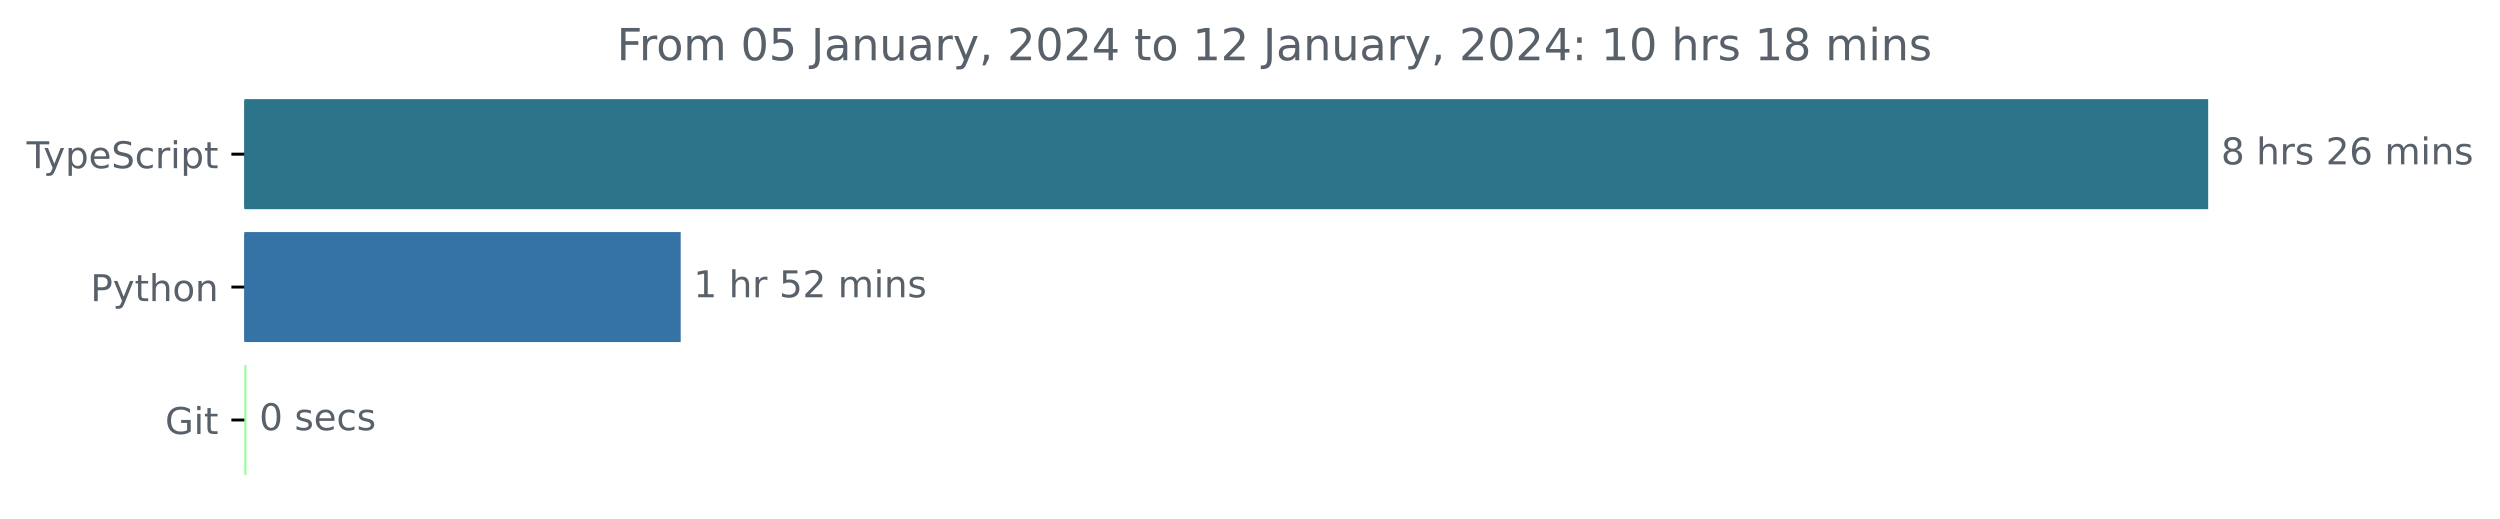
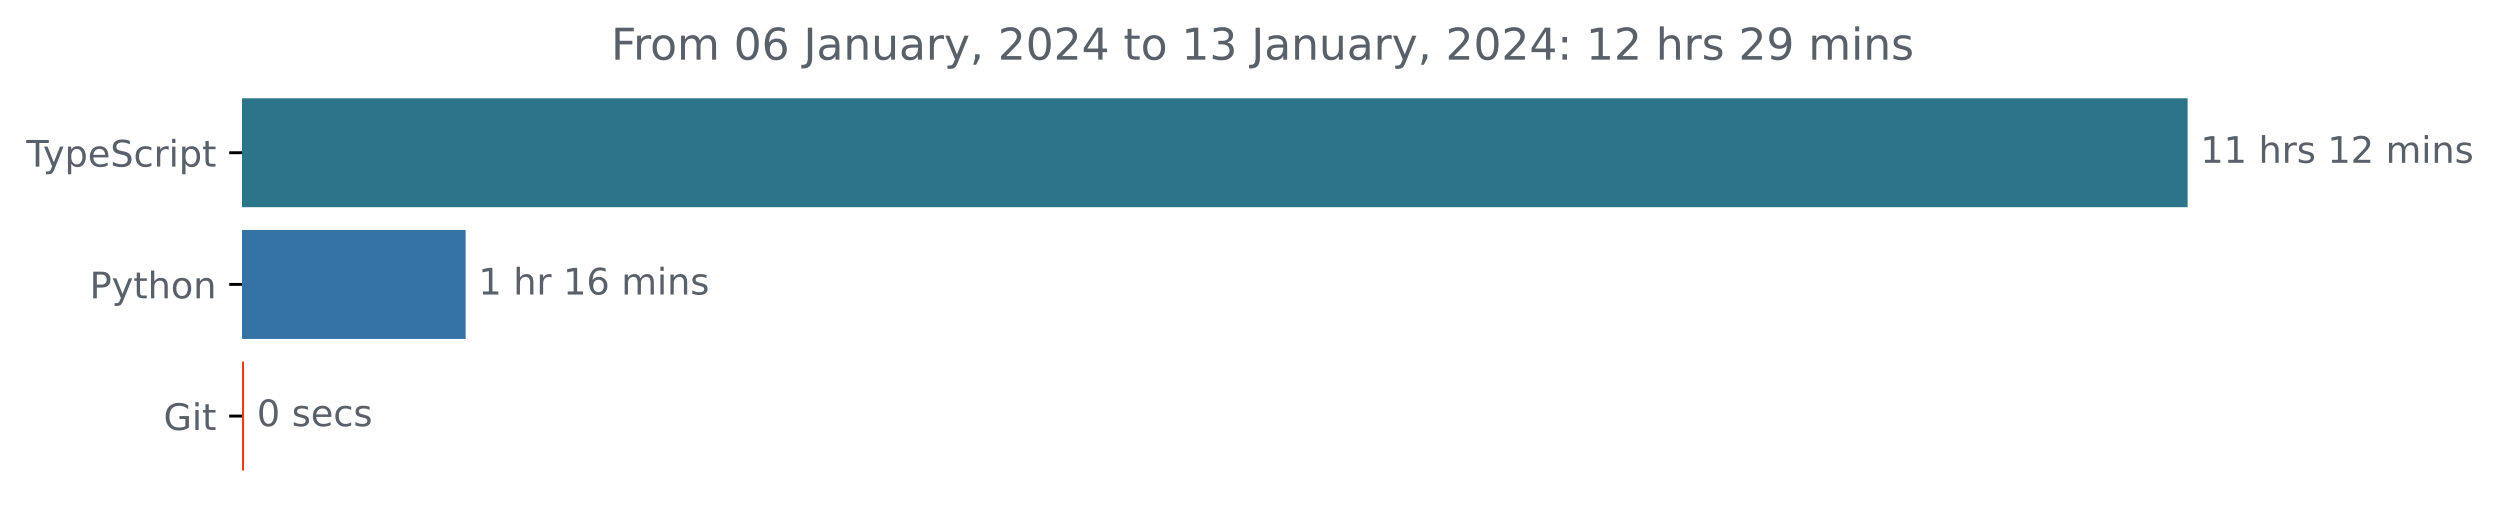
- <svg xmlns="http://www.w3.org/2000/svg" xmlns:xlink="http://www.w3.org/1999/xlink" width="677.144pt" height="140.398pt" viewBox="0 0 677.144 140.398" version="1.1">
+ <svg xmlns="http://www.w3.org/2000/svg" xmlns:xlink="http://www.w3.org/1999/xlink" width="683.507pt" height="140.398pt" viewBox="0 0 683.507 140.398" version="1.1">
  <defs>
    <style type="text/css">*{stroke-linejoin: round; stroke-linecap: butt}</style>
  </defs>
  <g id="figure_1">
    <g id="patch_1">
-       <path d="M -0 140.398  L 677.144 140.398  L 677.144 0  L -0 0  L -0 140.398  z " style="fill: none" />
+       <path d="M -0 140.398  L 683.507 140.398  L 683.507 0  L -0 0  L -0 140.398  z " style="fill: none" />
    </g>
    <g id="axes_1">
      <g id="patch_2">
-         <path d="M 66.17 27.358  L 597.599 27.358  L 597.599 56.158  L 66.17 56.158  z " clip-path="url(#p4061689100)" style="fill: #2b7489; stroke: #2b7489; stroke-linejoin: miter" />
+         <path d="M 66.17 27.358  L 597.599 27.358  L 597.599 56.158  L 66.17 56.158  z " clip-path="url(#pfe160b1edf)" style="fill: #2b7489; stroke: #2b7489; stroke-linejoin: miter" />
      </g>
      <g id="patch_3">
-         <path d="M 66.17 63.358  L 183.869 63.358  L 183.869 92.158  L 66.17 92.158  z " clip-path="url(#p4061689100)" style="fill: #3572a5; stroke: #3572a5; stroke-linejoin: miter" />
+         <path d="M 66.17 63.358  L 126.803 63.358  L 126.803 92.158  L 66.17 92.158  z " clip-path="url(#pfe160b1edf)" style="fill: #3572a5; stroke: #3572a5; stroke-linejoin: miter" />
      </g>
      <g id="patch_4">
-         <path d="M 66.17 99.358  L 66.235 99.358  L 66.235 128.158  L 66.17 128.158  z " clip-path="url(#p4061689100)" style="fill: #97ff9a; stroke: #97ff9a; stroke-linejoin: miter" />
+         <path d="M 66.17 99.358  L 66.23 99.358  L 66.23 128.158  L 66.17 128.158  z " clip-path="url(#pfe160b1edf)" style="fill: #e93b16; stroke: #e93b16; stroke-linejoin: miter" />
      </g>
      <g id="matplotlib.axis_1" />
      <g id="matplotlib.axis_2">
        <g id="ytick_1">
          <g id="line2d_1">
            <defs>
-               <path id="m601b12d6e7" d="M 0 0  L -3.5 0  " style="stroke: #000000; stroke-width: 0.8" />
+               <path id="mcde95e83c9" d="M 0 0  L -3.5 0  " style="stroke: #000000; stroke-width: 0.8" />
            </defs>
            <g>
-               <use xlink:href="#m601b12d6e7" x="66.17" y="41.758" style="stroke: #000000; stroke-width: 0.8" />
+               <use xlink:href="#mcde95e83c9" x="66.17" y="41.758" style="stroke: #000000; stroke-width: 0.8" />
            </g>
          </g>
          <g id="text_1">
            <g style="fill: #586069" transform="translate(7.2 45.55734)scale(0.1 -0.1)">
              <defs>
                <path id="DejaVuSans-54" d="M -19 4666  L 3928 4666  L 3928 4134  L 2272 4134  L 2272 0  L 1638 0  L 1638 4134  L -19 4134  L -19 4666  z " transform="scale(0.015625)" />
                <path id="DejaVuSans-79" d="M 2059 -325  Q 1816 -950 1584 -1140  Q 1353 -1331 966 -1331  L 506 -1331  L 506 -850  L 844 -850  Q 1081 -850 1212 -737  Q 1344 -625 1503 -206  L 1606 56  L 191 3500  L 800 3500  L 1894 763  L 2988 3500  L 3597 3500  L 2059 -325  z " transform="scale(0.015625)" />
                <path id="DejaVuSans-70" d="M 1159 525  L 1159 -1331  L 581 -1331  L 581 3500  L 1159 3500  L 1159 2969  Q 1341 3281 1617 3432  Q 1894 3584 2278 3584  Q 2916 3584 3314 3078  Q 3713 2572 3713 1747  Q 3713 922 3314 415  Q 2916 -91 2278 -91  Q 1894 -91 1617 61  Q 1341 213 1159 525  z M 3116 1747  Q 3116 2381 2855 2742  Q 2594 3103 2138 3103  Q 1681 3103 1420 2742  Q 1159 2381 1159 1747  Q 1159 1113 1420 752  Q 1681 391 2138 391  Q 2594 391 2855 752  Q 3116 1113 3116 1747  z " transform="scale(0.015625)" />
                <path id="DejaVuSans-65" d="M 3597 1894  L 3597 1613  L 953 1613  Q 991 1019 1311 708  Q 1631 397 2203 397  Q 2534 397 2845 478  Q 3156 559 3463 722  L 3463 178  Q 3153 47 2828 -22  Q 2503 -91 2169 -91  Q 1331 -91 842 396  Q 353 884 353 1716  Q 353 2575 817 3079  Q 1281 3584 2069 3584  Q 2775 3584 3186 3129  Q 3597 2675 3597 1894  z M 3022 2063  Q 3016 2534 2758 2815  Q 2500 3097 2075 3097  Q 1594 3097 1305 2825  Q 1016 2553 972 2059  L 3022 2063  z " transform="scale(0.015625)" />
                <path id="DejaVuSans-53" d="M 3425 4513  L 3425 3897  Q 3066 4069 2747 4153  Q 2428 4238 2131 4238  Q 1616 4238 1336 4038  Q 1056 3838 1056 3469  Q 1056 3159 1242 3001  Q 1428 2844 1947 2747  L 2328 2669  Q 3034 2534 3370 2195  Q 3706 1856 3706 1288  Q 3706 609 3251 259  Q 2797 -91 1919 -91  Q 1588 -91 1214 -16  Q 841 59 441 206  L 441 856  Q 825 641 1194 531  Q 1563 422 1919 422  Q 2459 422 2753 634  Q 3047 847 3047 1241  Q 3047 1584 2836 1778  Q 2625 1972 2144 2069  L 1759 2144  Q 1053 2284 737 2584  Q 422 2884 422 3419  Q 422 4038 858 4394  Q 1294 4750 2059 4750  Q 2388 4750 2728 4690  Q 3069 4631 3425 4513  z " transform="scale(0.015625)" />
                <path id="DejaVuSans-63" d="M 3122 3366  L 3122 2828  Q 2878 2963 2633 3030  Q 2388 3097 2138 3097  Q 1578 3097 1268 2742  Q 959 2388 959 1747  Q 959 1106 1268 751  Q 1578 397 2138 397  Q 2388 397 2633 464  Q 2878 531 3122 666  L 3122 134  Q 2881 22 2623 -34  Q 2366 -91 2075 -91  Q 1284 -91 818 406  Q 353 903 353 1747  Q 353 2603 823 3093  Q 1294 3584 2113 3584  Q 2378 3584 2631 3529  Q 2884 3475 3122 3366  z " transform="scale(0.015625)" />
                <path id="DejaVuSans-72" d="M 2631 2963  Q 2534 3019 2420 3045  Q 2306 3072 2169 3072  Q 1681 3072 1420 2755  Q 1159 2438 1159 1844  L 1159 0  L 581 0  L 581 3500  L 1159 3500  L 1159 2956  Q 1341 3275 1631 3429  Q 1922 3584 2338 3584  Q 2397 3584 2469 3576  Q 2541 3569 2628 3553  L 2631 2963  z " transform="scale(0.015625)" />
                <path id="DejaVuSans-69" d="M 603 3500  L 1178 3500  L 1178 0  L 603 0  L 603 3500  z M 603 4863  L 1178 4863  L 1178 4134  L 603 4134  L 603 4863  z " transform="scale(0.015625)" />
                <path id="DejaVuSans-74" d="M 1172 4494  L 1172 3500  L 2356 3500  L 2356 3053  L 1172 3053  L 1172 1153  Q 1172 725 1289 603  Q 1406 481 1766 481  L 2356 481  L 2356 0  L 1766 0  Q 1100 0 847 248  Q 594 497 594 1153  L 594 3053  L 172 3053  L 172 3500  L 594 3500  L 594 4494  L 1172 4494  z " transform="scale(0.015625)" />
              </defs>
              <use xlink:href="#DejaVuSans-54" />
              <use xlink:href="#DejaVuSans-79" x="45.459" />
              <use xlink:href="#DejaVuSans-70" x="104.639" />
              <use xlink:href="#DejaVuSans-65" x="168.115" />
              <use xlink:href="#DejaVuSans-53" x="229.639" />
              <use xlink:href="#DejaVuSans-63" x="293.115" />
              <use xlink:href="#DejaVuSans-72" x="348.096" />
              <use xlink:href="#DejaVuSans-69" x="389.209" />
              <use xlink:href="#DejaVuSans-70" x="416.992" />
              <use xlink:href="#DejaVuSans-74" x="480.469" />
            </g>
          </g>
        </g>
        <g id="ytick_2">
          <g id="line2d_2">
            <g>
-               <use xlink:href="#m601b12d6e7" x="66.17" y="77.758" style="stroke: #000000; stroke-width: 0.8" />
+               <use xlink:href="#mcde95e83c9" x="66.17" y="77.758" style="stroke: #000000; stroke-width: 0.8" />
            </g>
          </g>
          <g id="text_2">
            <g style="fill: #586069" transform="translate(24.50781 81.55734)scale(0.1 -0.1)">
              <defs>
                <path id="DejaVuSans-50" d="M 1259 4147  L 1259 2394  L 2053 2394  Q 2494 2394 2734 2622  Q 2975 2850 2975 3272  Q 2975 3691 2734 3919  Q 2494 4147 2053 4147  L 1259 4147  z M 628 4666  L 2053 4666  Q 2838 4666 3239 4311  Q 3641 3956 3641 3272  Q 3641 2581 3239 2228  Q 2838 1875 2053 1875  L 1259 1875  L 1259 0  L 628 0  L 628 4666  z " transform="scale(0.015625)" />
                <path id="DejaVuSans-68" d="M 3513 2113  L 3513 0  L 2938 0  L 2938 2094  Q 2938 2591 2744 2837  Q 2550 3084 2163 3084  Q 1697 3084 1428 2787  Q 1159 2491 1159 1978  L 1159 0  L 581 0  L 581 4863  L 1159 4863  L 1159 2956  Q 1366 3272 1645 3428  Q 1925 3584 2291 3584  Q 2894 3584 3203 3211  Q 3513 2838 3513 2113  z " transform="scale(0.015625)" />
                <path id="DejaVuSans-6f" d="M 1959 3097  Q 1497 3097 1228 2736  Q 959 2375 959 1747  Q 959 1119 1226 758  Q 1494 397 1959 397  Q 2419 397 2687 759  Q 2956 1122 2956 1747  Q 2956 2369 2687 2733  Q 2419 3097 1959 3097  z M 1959 3584  Q 2709 3584 3137 3096  Q 3566 2609 3566 1747  Q 3566 888 3137 398  Q 2709 -91 1959 -91  Q 1206 -91 779 398  Q 353 888 353 1747  Q 353 2609 779 3096  Q 1206 3584 1959 3584  z " transform="scale(0.015625)" />
                <path id="DejaVuSans-6e" d="M 3513 2113  L 3513 0  L 2938 0  L 2938 2094  Q 2938 2591 2744 2837  Q 2550 3084 2163 3084  Q 1697 3084 1428 2787  Q 1159 2491 1159 1978  L 1159 0  L 581 0  L 581 3500  L 1159 3500  L 1159 2956  Q 1366 3272 1645 3428  Q 1925 3584 2291 3584  Q 2894 3584 3203 3211  Q 3513 2838 3513 2113  z " transform="scale(0.015625)" />
              </defs>
              <use xlink:href="#DejaVuSans-50" />
              <use xlink:href="#DejaVuSans-79" x="60.303" />
              <use xlink:href="#DejaVuSans-74" x="119.482" />
              <use xlink:href="#DejaVuSans-68" x="158.691" />
              <use xlink:href="#DejaVuSans-6f" x="222.07" />
              <use xlink:href="#DejaVuSans-6e" x="283.252" />
            </g>
          </g>
        </g>
        <g id="ytick_3">
          <g id="line2d_3">
            <g>
-               <use xlink:href="#m601b12d6e7" x="66.17" y="113.758" style="stroke: #000000; stroke-width: 0.8" />
+               <use xlink:href="#mcde95e83c9" x="66.17" y="113.758" style="stroke: #000000; stroke-width: 0.8" />
            </g>
          </g>
          <g id="text_3">
            <g style="fill: #586069" transform="translate(44.72344 117.5573)scale(0.1 -0.1)">
              <defs>
                <path id="DejaVuSans-47" d="M 3809 666  L 3809 1919  L 2778 1919  L 2778 2438  L 4434 2438  L 4434 434  Q 4069 175 3628 42  Q 3188 -91 2688 -91  Q 1594 -91 976 548  Q 359 1188 359 2328  Q 359 3472 976 4111  Q 1594 4750 2688 4750  Q 3144 4750 3555 4637  Q 3966 4525 4313 4306  L 4313 3634  Q 3963 3931 3569 4081  Q 3175 4231 2741 4231  Q 1884 4231 1454 3753  Q 1025 3275 1025 2328  Q 1025 1384 1454 906  Q 1884 428 2741 428  Q 3075 428 3337 486  Q 3600 544 3809 666  z " transform="scale(0.015625)" />
              </defs>
              <use xlink:href="#DejaVuSans-47" />
              <use xlink:href="#DejaVuSans-69" x="77.49" />
              <use xlink:href="#DejaVuSans-74" x="105.273" />
            </g>
          </g>
        </g>
      </g>
      <g id="text_4">
        <g style="fill: #586069" transform="translate(601.5989 44.5175)scale(0.1 -0.1)">
          <defs>
-             <path id="DejaVuSans-38" d="M 2034 2216  Q 1584 2216 1326 1975  Q 1069 1734 1069 1313  Q 1069 891 1326 650  Q 1584 409 2034 409  Q 2484 409 2743 651  Q 3003 894 3003 1313  Q 3003 1734 2745 1975  Q 2488 2216 2034 2216  z M 1403 2484  Q 997 2584 770 2862  Q 544 3141 544 3541  Q 544 4100 942 4425  Q 1341 4750 2034 4750  Q 2731 4750 3128 4425  Q 3525 4100 3525 3541  Q 3525 3141 3298 2862  Q 3072 2584 2669 2484  Q 3125 2378 3379 2068  Q 3634 1759 3634 1313  Q 3634 634 3220 271  Q 2806 -91 2034 -91  Q 1263 -91 848 271  Q 434 634 434 1313  Q 434 1759 690 2068  Q 947 2378 1403 2484  z M 1172 3481  Q 1172 3119 1398 2916  Q 1625 2713 2034 2713  Q 2441 2713 2670 2916  Q 2900 3119 2900 3481  Q 2900 3844 2670 4047  Q 2441 4250 2034 4250  Q 1625 4250 1398 4047  Q 1172 3844 1172 3481  z " transform="scale(0.015625)" />
+             <path id="DejaVuSans-31" d="M 794 531  L 1825 531  L 1825 4091  L 703 3866  L 703 4441  L 1819 4666  L 2450 4666  L 2450 531  L 3481 531  L 3481 0  L 794 0  L 794 531  z " transform="scale(0.015625)" />
            <path id="DejaVuSans-20" transform="scale(0.015625)" />
            <path id="DejaVuSans-73" d="M 2834 3397  L 2834 2853  Q 2591 2978 2328 3040  Q 2066 3103 1784 3103  Q 1356 3103 1142 2972  Q 928 2841 928 2578  Q 928 2378 1081 2264  Q 1234 2150 1697 2047  L 1894 2003  Q 2506 1872 2764 1633  Q 3022 1394 3022 966  Q 3022 478 2636 193  Q 2250 -91 1575 -91  Q 1294 -91 989 -36  Q 684 19 347 128  L 347 722  Q 666 556 975 473  Q 1284 391 1588 391  Q 1994 391 2212 530  Q 2431 669 2431 922  Q 2431 1156 2273 1281  Q 2116 1406 1581 1522  L 1381 1569  Q 847 1681 609 1914  Q 372 2147 372 2553  Q 372 3047 722 3315  Q 1072 3584 1716 3584  Q 2034 3584 2315 3537  Q 2597 3491 2834 3397  z " transform="scale(0.015625)" />
            <path id="DejaVuSans-32" d="M 1228 531  L 3431 531  L 3431 0  L 469 0  L 469 531  Q 828 903 1448 1529  Q 2069 2156 2228 2338  Q 2531 2678 2651 2914  Q 2772 3150 2772 3378  Q 2772 3750 2511 3984  Q 2250 4219 1831 4219  Q 1534 4219 1204 4116  Q 875 4013 500 3803  L 500 4441  Q 881 4594 1212 4672  Q 1544 4750 1819 4750  Q 2544 4750 2975 4387  Q 3406 4025 3406 3419  Q 3406 3131 3298 2873  Q 3191 2616 2906 2266  Q 2828 2175 2409 1742  Q 1991 1309 1228 531  z " transform="scale(0.015625)" />
+             <path id="DejaVuSans-6d" d="M 3328 2828  Q 3544 3216 3844 3400  Q 4144 3584 4550 3584  Q 5097 3584 5394 3201  Q 5691 2819 5691 2113  L 5691 0  L 5113 0  L 5113 2094  Q 5113 2597 4934 2840  Q 4756 3084 4391 3084  Q 3944 3084 3684 2787  Q 3425 2491 3425 1978  L 3425 0  L 2847 0  L 2847 2094  Q 2847 2600 2669 2842  Q 2491 3084 2119 3084  Q 1678 3084 1418 2786  Q 1159 2488 1159 1978  L 1159 0  L 581 0  L 581 3500  L 1159 3500  L 1159 2956  Q 1356 3278 1631 3431  Q 1906 3584 2284 3584  Q 2666 3584 2933 3390  Q 3200 3197 3328 2828  z " transform="scale(0.015625)" />
+           </defs>
+           <use xlink:href="#DejaVuSans-31" />
+           <use xlink:href="#DejaVuSans-31" x="63.623" />
+           <use xlink:href="#DejaVuSans-20" x="127.246" />
+           <use xlink:href="#DejaVuSans-68" x="159.033" />
+           <use xlink:href="#DejaVuSans-72" x="222.412" />
+           <use xlink:href="#DejaVuSans-73" x="263.525" />
+           <use xlink:href="#DejaVuSans-20" x="315.625" />
+           <use xlink:href="#DejaVuSans-31" x="347.412" />
+           <use xlink:href="#DejaVuSans-32" x="411.035" />
+           <use xlink:href="#DejaVuSans-20" x="474.658" />
+           <use xlink:href="#DejaVuSans-6d" x="506.445" />
+           <use xlink:href="#DejaVuSans-69" x="603.857" />
+           <use xlink:href="#DejaVuSans-6e" x="631.641" />
+           <use xlink:href="#DejaVuSans-73" x="695.02" />
+         </g>
+       </g>
+       <g id="text_5">
+         <g style="fill: #586069" transform="translate(130.8035 80.5175)scale(0.1 -0.1)">
+           <defs>
            <path id="DejaVuSans-36" d="M 2113 2584  Q 1688 2584 1439 2293  Q 1191 2003 1191 1497  Q 1191 994 1439 701  Q 1688 409 2113 409  Q 2538 409 2786 701  Q 3034 994 3034 1497  Q 3034 2003 2786 2293  Q 2538 2584 2113 2584  z M 3366 4563  L 3366 3988  Q 3128 4100 2886 4159  Q 2644 4219 2406 4219  Q 1781 4219 1451 3797  Q 1122 3375 1075 2522  Q 1259 2794 1537 2939  Q 1816 3084 2150 3084  Q 2853 3084 3261 2657  Q 3669 2231 3669 1497  Q 3669 778 3244 343  Q 2819 -91 2113 -91  Q 1303 -91 875 529  Q 447 1150 447 2328  Q 447 3434 972 4092  Q 1497 4750 2381 4750  Q 2619 4750 2861 4703  Q 3103 4656 3366 4563  z " transform="scale(0.015625)" />
-             <path id="DejaVuSans-6d" d="M 3328 2828  Q 3544 3216 3844 3400  Q 4144 3584 4550 3584  Q 5097 3584 5394 3201  Q 5691 2819 5691 2113  L 5691 0  L 5113 0  L 5113 2094  Q 5113 2597 4934 2840  Q 4756 3084 4391 3084  Q 3944 3084 3684 2787  Q 3425 2491 3425 1978  L 3425 0  L 2847 0  L 2847 2094  Q 2847 2600 2669 2842  Q 2491 3084 2119 3084  Q 1678 3084 1418 2786  Q 1159 2488 1159 1978  L 1159 0  L 581 0  L 581 3500  L 1159 3500  L 1159 2956  Q 1356 3278 1631 3431  Q 1906 3584 2284 3584  Q 2666 3584 2933 3390  Q 3200 3197 3328 2828  z " transform="scale(0.015625)" />
-           </defs>
-           <use xlink:href="#DejaVuSans-38" />
-           <use xlink:href="#DejaVuSans-20" x="63.623" />
-           <use xlink:href="#DejaVuSans-68" x="95.41" />
-           <use xlink:href="#DejaVuSans-72" x="158.789" />
-           <use xlink:href="#DejaVuSans-73" x="199.902" />
-           <use xlink:href="#DejaVuSans-20" x="252.002" />
-           <use xlink:href="#DejaVuSans-32" x="283.789" />
-           <use xlink:href="#DejaVuSans-36" x="347.412" />
-           <use xlink:href="#DejaVuSans-20" x="411.035" />
-           <use xlink:href="#DejaVuSans-6d" x="442.822" />
-           <use xlink:href="#DejaVuSans-69" x="540.234" />
-           <use xlink:href="#DejaVuSans-6e" x="568.018" />
-           <use xlink:href="#DejaVuSans-73" x="631.396" />
-         </g>
-       </g>
-       <g id="text_5">
-         <g style="fill: #586069" transform="translate(187.8688 80.5175)scale(0.1 -0.1)">
-           <defs>
-             <path id="DejaVuSans-31" d="M 794 531  L 1825 531  L 1825 4091  L 703 3866  L 703 4441  L 1819 4666  L 2450 4666  L 2450 531  L 3481 531  L 3481 0  L 794 0  L 794 531  z " transform="scale(0.015625)" />
-             <path id="DejaVuSans-35" d="M 691 4666  L 3169 4666  L 3169 4134  L 1269 4134  L 1269 2991  Q 1406 3038 1543 3061  Q 1681 3084 1819 3084  Q 2600 3084 3056 2656  Q 3513 2228 3513 1497  Q 3513 744 3044 326  Q 2575 -91 1722 -91  Q 1428 -91 1123 -41  Q 819 9 494 109  L 494 744  Q 775 591 1075 516  Q 1375 441 1709 441  Q 2250 441 2565 725  Q 2881 1009 2881 1497  Q 2881 1984 2565 2268  Q 2250 2553 1709 2553  Q 1456 2553 1204 2497  Q 953 2441 691 2322  L 691 4666  z " transform="scale(0.015625)" />
          </defs>
          <use xlink:href="#DejaVuSans-31" />
          <use xlink:href="#DejaVuSans-20" x="63.623" />
          <use xlink:href="#DejaVuSans-68" x="95.41" />
          <use xlink:href="#DejaVuSans-72" x="158.789" />
          <use xlink:href="#DejaVuSans-20" x="199.902" />
-           <use xlink:href="#DejaVuSans-35" x="231.689" />
-           <use xlink:href="#DejaVuSans-32" x="295.312" />
+           <use xlink:href="#DejaVuSans-31" x="231.689" />
+           <use xlink:href="#DejaVuSans-36" x="295.312" />
          <use xlink:href="#DejaVuSans-20" x="358.936" />
          <use xlink:href="#DejaVuSans-6d" x="390.723" />
          <use xlink:href="#DejaVuSans-69" x="488.135" />
          <use xlink:href="#DejaVuSans-6e" x="515.918" />
          <use xlink:href="#DejaVuSans-73" x="579.297" />
        </g>
      </g>
      <g id="text_6">
-         <g style="fill: #586069" transform="translate(70.23523 116.5175)scale(0.1 -0.1)">
+         <g style="fill: #586069" transform="translate(70.22952 116.5175)scale(0.1 -0.1)">
          <defs>
            <path id="DejaVuSans-30" d="M 2034 4250  Q 1547 4250 1301 3770  Q 1056 3291 1056 2328  Q 1056 1369 1301 889  Q 1547 409 2034 409  Q 2525 409 2770 889  Q 3016 1369 3016 2328  Q 3016 3291 2770 3770  Q 2525 4250 2034 4250  z M 2034 4750  Q 2819 4750 3233 4129  Q 3647 3509 3647 2328  Q 3647 1150 3233 529  Q 2819 -91 2034 -91  Q 1250 -91 836 529  Q 422 1150 422 2328  Q 422 3509 836 4129  Q 1250 4750 2034 4750  z " transform="scale(0.015625)" />
          </defs>
          <use xlink:href="#DejaVuSans-30" />
          <use xlink:href="#DejaVuSans-20" x="63.623" />
          <use xlink:href="#DejaVuSans-73" x="95.41" />
          <use xlink:href="#DejaVuSans-65" x="147.51" />
          <use xlink:href="#DejaVuSans-63" x="209.033" />
          <use xlink:href="#DejaVuSans-73" x="264.014" />
        </g>
      </g>
      <g id="text_7">
        <g style="fill: #586069" transform="translate(167.0659 16.31812)scale(0.12 -0.12)">
          <defs>
            <path id="DejaVuSans-46" d="M 628 4666  L 3309 4666  L 3309 4134  L 1259 4134  L 1259 2759  L 3109 2759  L 3109 2228  L 1259 2228  L 1259 0  L 628 0  L 628 4666  z " transform="scale(0.015625)" />
            <path id="DejaVuSans-4a" d="M 628 4666  L 1259 4666  L 1259 325  Q 1259 -519 939 -900  Q 619 -1281 -91 -1281  L -331 -1281  L -331 -750  L -134 -750  Q 284 -750 456 -515  Q 628 -281 628 325  L 628 4666  z " transform="scale(0.015625)" />
            <path id="DejaVuSans-61" d="M 2194 1759  Q 1497 1759 1228 1600  Q 959 1441 959 1056  Q 959 750 1161 570  Q 1363 391 1709 391  Q 2188 391 2477 730  Q 2766 1069 2766 1631  L 2766 1759  L 2194 1759  z M 3341 1997  L 3341 0  L 2766 0  L 2766 531  Q 2569 213 2275 61  Q 1981 -91 1556 -91  Q 1019 -91 701 211  Q 384 513 384 1019  Q 384 1609 779 1909  Q 1175 2209 1959 2209  L 2766 2209  L 2766 2266  Q 2766 2663 2505 2880  Q 2244 3097 1772 3097  Q 1472 3097 1187 3025  Q 903 2953 641 2809  L 641 3341  Q 956 3463 1253 3523  Q 1550 3584 1831 3584  Q 2591 3584 2966 3190  Q 3341 2797 3341 1997  z " transform="scale(0.015625)" />
            <path id="DejaVuSans-75" d="M 544 1381  L 544 3500  L 1119 3500  L 1119 1403  Q 1119 906 1312 657  Q 1506 409 1894 409  Q 2359 409 2629 706  Q 2900 1003 2900 1516  L 2900 3500  L 3475 3500  L 3475 0  L 2900 0  L 2900 538  Q 2691 219 2414 64  Q 2138 -91 1772 -91  Q 1169 -91 856 284  Q 544 659 544 1381  z M 1991 3584  L 1991 3584  z " transform="scale(0.015625)" />
            <path id="DejaVuSans-2c" d="M 750 794  L 1409 794  L 1409 256  L 897 -744  L 494 -744  L 750 256  L 750 794  z " transform="scale(0.015625)" />
            <path id="DejaVuSans-34" d="M 2419 4116  L 825 1625  L 2419 1625  L 2419 4116  z M 2253 4666  L 3047 4666  L 3047 1625  L 3713 1625  L 3713 1100  L 3047 1100  L 3047 0  L 2419 0  L 2419 1100  L 313 1100  L 313 1709  L 2253 4666  z " transform="scale(0.015625)" />
+             <path id="DejaVuSans-33" d="M 2597 2516  Q 3050 2419 3304 2112  Q 3559 1806 3559 1356  Q 3559 666 3084 287  Q 2609 -91 1734 -91  Q 1441 -91 1130 -33  Q 819 25 488 141  L 488 750  Q 750 597 1062 519  Q 1375 441 1716 441  Q 2309 441 2620 675  Q 2931 909 2931 1356  Q 2931 1769 2642 2001  Q 2353 2234 1838 2234  L 1294 2234  L 1294 2753  L 1863 2753  Q 2328 2753 2575 2939  Q 2822 3125 2822 3475  Q 2822 3834 2567 4026  Q 2313 4219 1838 4219  Q 1578 4219 1281 4162  Q 984 4106 628 3988  L 628 4550  Q 988 4650 1302 4700  Q 1616 4750 1894 4750  Q 2613 4750 3031 4423  Q 3450 4097 3450 3541  Q 3450 3153 3228 2886  Q 3006 2619 2597 2516  z " transform="scale(0.015625)" />
            <path id="DejaVuSans-3a" d="M 750 794  L 1409 794  L 1409 0  L 750 0  L 750 794  z M 750 3309  L 1409 3309  L 1409 2516  L 750 2516  L 750 3309  z " transform="scale(0.015625)" />
+             <path id="DejaVuSans-39" d="M 703 97  L 703 672  Q 941 559 1184 500  Q 1428 441 1663 441  Q 2288 441 2617 861  Q 2947 1281 2994 2138  Q 2813 1869 2534 1725  Q 2256 1581 1919 1581  Q 1219 1581 811 2004  Q 403 2428 403 3163  Q 403 3881 828 4315  Q 1253 4750 1959 4750  Q 2769 4750 3195 4129  Q 3622 3509 3622 2328  Q 3622 1225 3098 567  Q 2575 -91 1691 -91  Q 1453 -91 1209 -44  Q 966 3 703 97  z M 1959 2075  Q 2384 2075 2632 2365  Q 2881 2656 2881 3163  Q 2881 3666 2632 3958  Q 2384 4250 1959 4250  Q 1534 4250 1286 3958  Q 1038 3666 1038 3163  Q 1038 2656 1286 2365  Q 1534 2075 1959 2075  z " transform="scale(0.015625)" />
          </defs>
          <use xlink:href="#DejaVuSans-46" />
          <use xlink:href="#DejaVuSans-72" x="50.27" />
          <use xlink:href="#DejaVuSans-6f" x="89.133" />
          <use xlink:href="#DejaVuSans-6d" x="150.314" />
          <use xlink:href="#DejaVuSans-20" x="247.727" />
          <use xlink:href="#DejaVuSans-30" x="279.514" />
-           <use xlink:href="#DejaVuSans-35" x="343.137" />
+           <use xlink:href="#DejaVuSans-36" x="343.137" />
          <use xlink:href="#DejaVuSans-20" x="406.76" />
          <use xlink:href="#DejaVuSans-4a" x="438.547" />
          <use xlink:href="#DejaVuSans-61" x="468.039" />
          <use xlink:href="#DejaVuSans-6e" x="529.318" />
          <use xlink:href="#DejaVuSans-75" x="592.697" />
          <use xlink:href="#DejaVuSans-61" x="656.076" />
          <use xlink:href="#DejaVuSans-72" x="717.355" />
          <use xlink:href="#DejaVuSans-79" x="758.469" />
          <use xlink:href="#DejaVuSans-2c" x="817.648" />
          <use xlink:href="#DejaVuSans-20" x="849.436" />
          <use xlink:href="#DejaVuSans-32" x="881.223" />
          <use xlink:href="#DejaVuSans-30" x="944.846" />
          <use xlink:href="#DejaVuSans-32" x="1008.469" />
          <use xlink:href="#DejaVuSans-34" x="1072.092" />
          <use xlink:href="#DejaVuSans-20" x="1135.715" />
          <use xlink:href="#DejaVuSans-74" x="1167.502" />
          <use xlink:href="#DejaVuSans-6f" x="1206.711" />
          <use xlink:href="#DejaVuSans-20" x="1267.893" />
          <use xlink:href="#DejaVuSans-31" x="1299.68" />
-           <use xlink:href="#DejaVuSans-32" x="1363.303" />
+           <use xlink:href="#DejaVuSans-33" x="1363.303" />
          <use xlink:href="#DejaVuSans-20" x="1426.926" />
          <use xlink:href="#DejaVuSans-4a" x="1458.713" />
          <use xlink:href="#DejaVuSans-61" x="1488.205" />
          <use xlink:href="#DejaVuSans-6e" x="1549.484" />
          <use xlink:href="#DejaVuSans-75" x="1612.863" />
          <use xlink:href="#DejaVuSans-61" x="1676.242" />
          <use xlink:href="#DejaVuSans-72" x="1737.521" />
          <use xlink:href="#DejaVuSans-79" x="1778.635" />
          <use xlink:href="#DejaVuSans-2c" x="1837.814" />
          <use xlink:href="#DejaVuSans-20" x="1869.602" />
          <use xlink:href="#DejaVuSans-32" x="1901.389" />
          <use xlink:href="#DejaVuSans-30" x="1965.012" />
          <use xlink:href="#DejaVuSans-32" x="2028.635" />
          <use xlink:href="#DejaVuSans-34" x="2092.258" />
          <use xlink:href="#DejaVuSans-3a" x="2155.881" />
          <use xlink:href="#DejaVuSans-20" x="2189.572" />
          <use xlink:href="#DejaVuSans-31" x="2221.359" />
-           <use xlink:href="#DejaVuSans-30" x="2284.982" />
+           <use xlink:href="#DejaVuSans-32" x="2284.982" />
          <use xlink:href="#DejaVuSans-20" x="2348.605" />
          <use xlink:href="#DejaVuSans-68" x="2380.393" />
          <use xlink:href="#DejaVuSans-72" x="2443.771" />
          <use xlink:href="#DejaVuSans-73" x="2484.885" />
          <use xlink:href="#DejaVuSans-20" x="2536.984" />
-           <use xlink:href="#DejaVuSans-31" x="2568.771" />
-           <use xlink:href="#DejaVuSans-38" x="2632.395" />
+           <use xlink:href="#DejaVuSans-32" x="2568.771" />
+           <use xlink:href="#DejaVuSans-39" x="2632.395" />
          <use xlink:href="#DejaVuSans-20" x="2696.018" />
          <use xlink:href="#DejaVuSans-6d" x="2727.805" />
          <use xlink:href="#DejaVuSans-69" x="2825.217" />
          <use xlink:href="#DejaVuSans-6e" x="2853" />
          <use xlink:href="#DejaVuSans-73" x="2916.379" />
        </g>
      </g>
    </g>
  </g>
  <defs>
-     <clipPath id="p4061689100">
+     <clipPath id="pfe160b1edf">
      <rect x="66.17" y="22.318" width="558" height="110.88" />
    </clipPath>
  </defs>
</svg>
